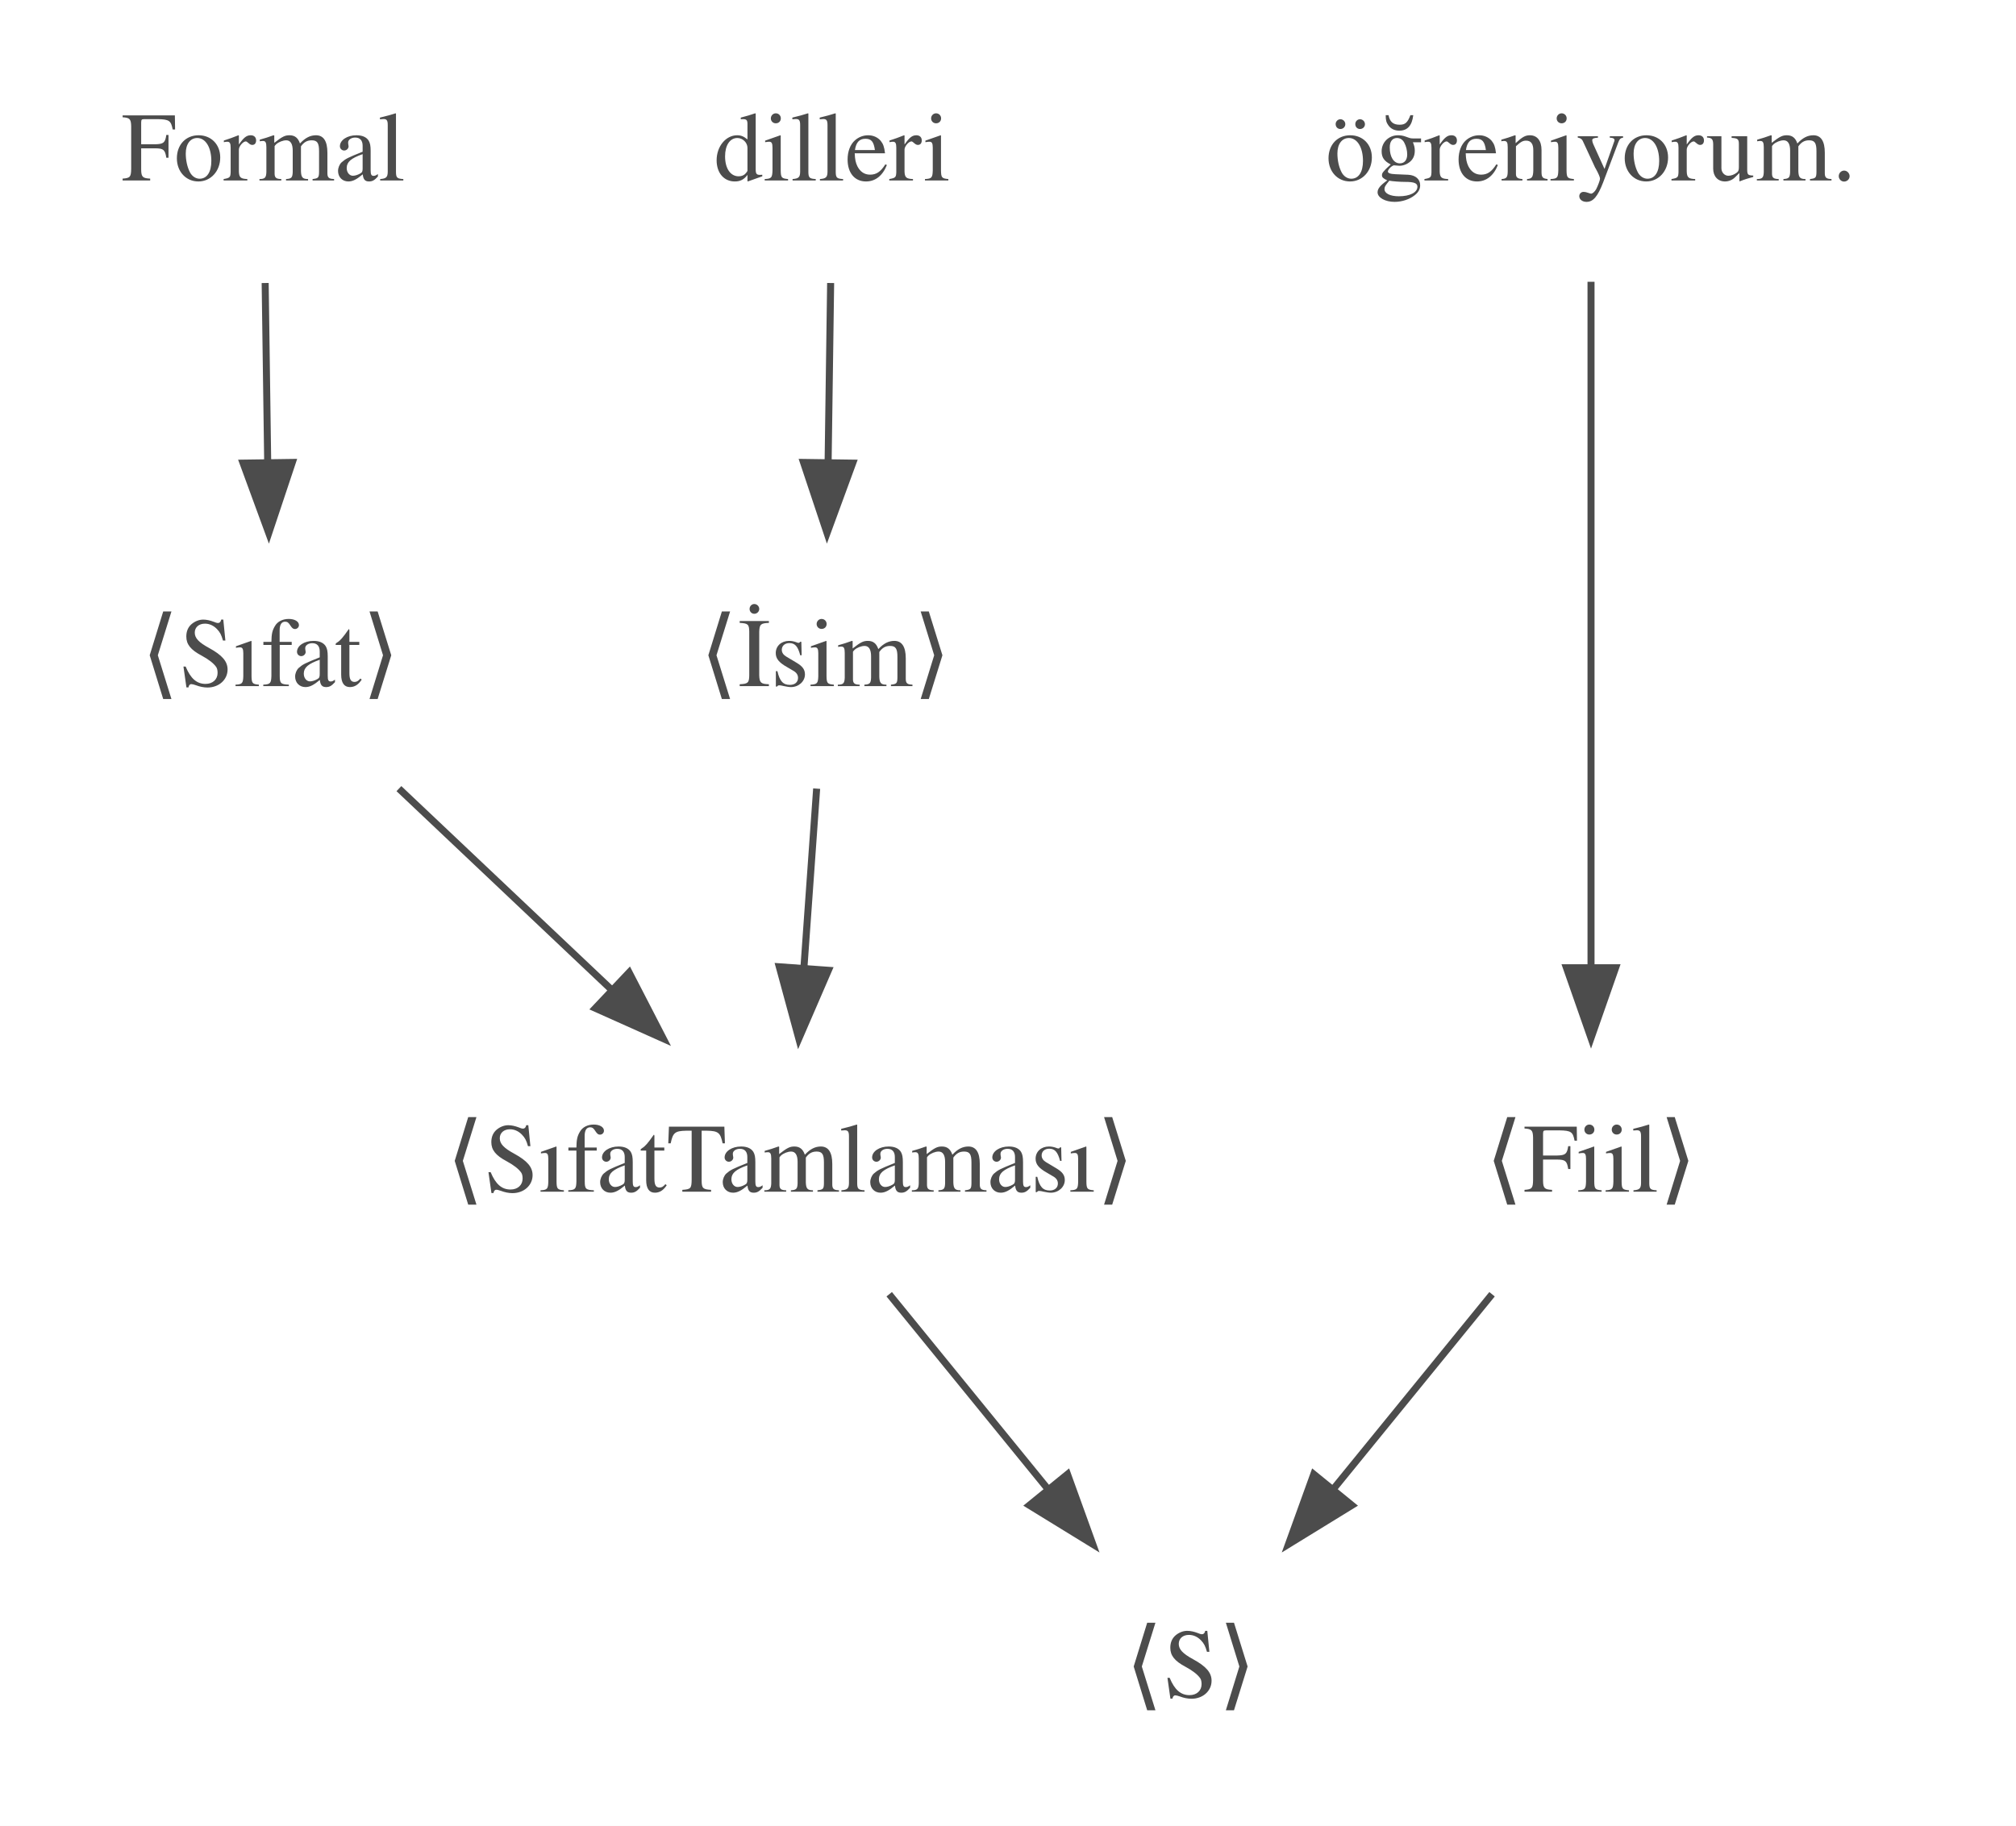
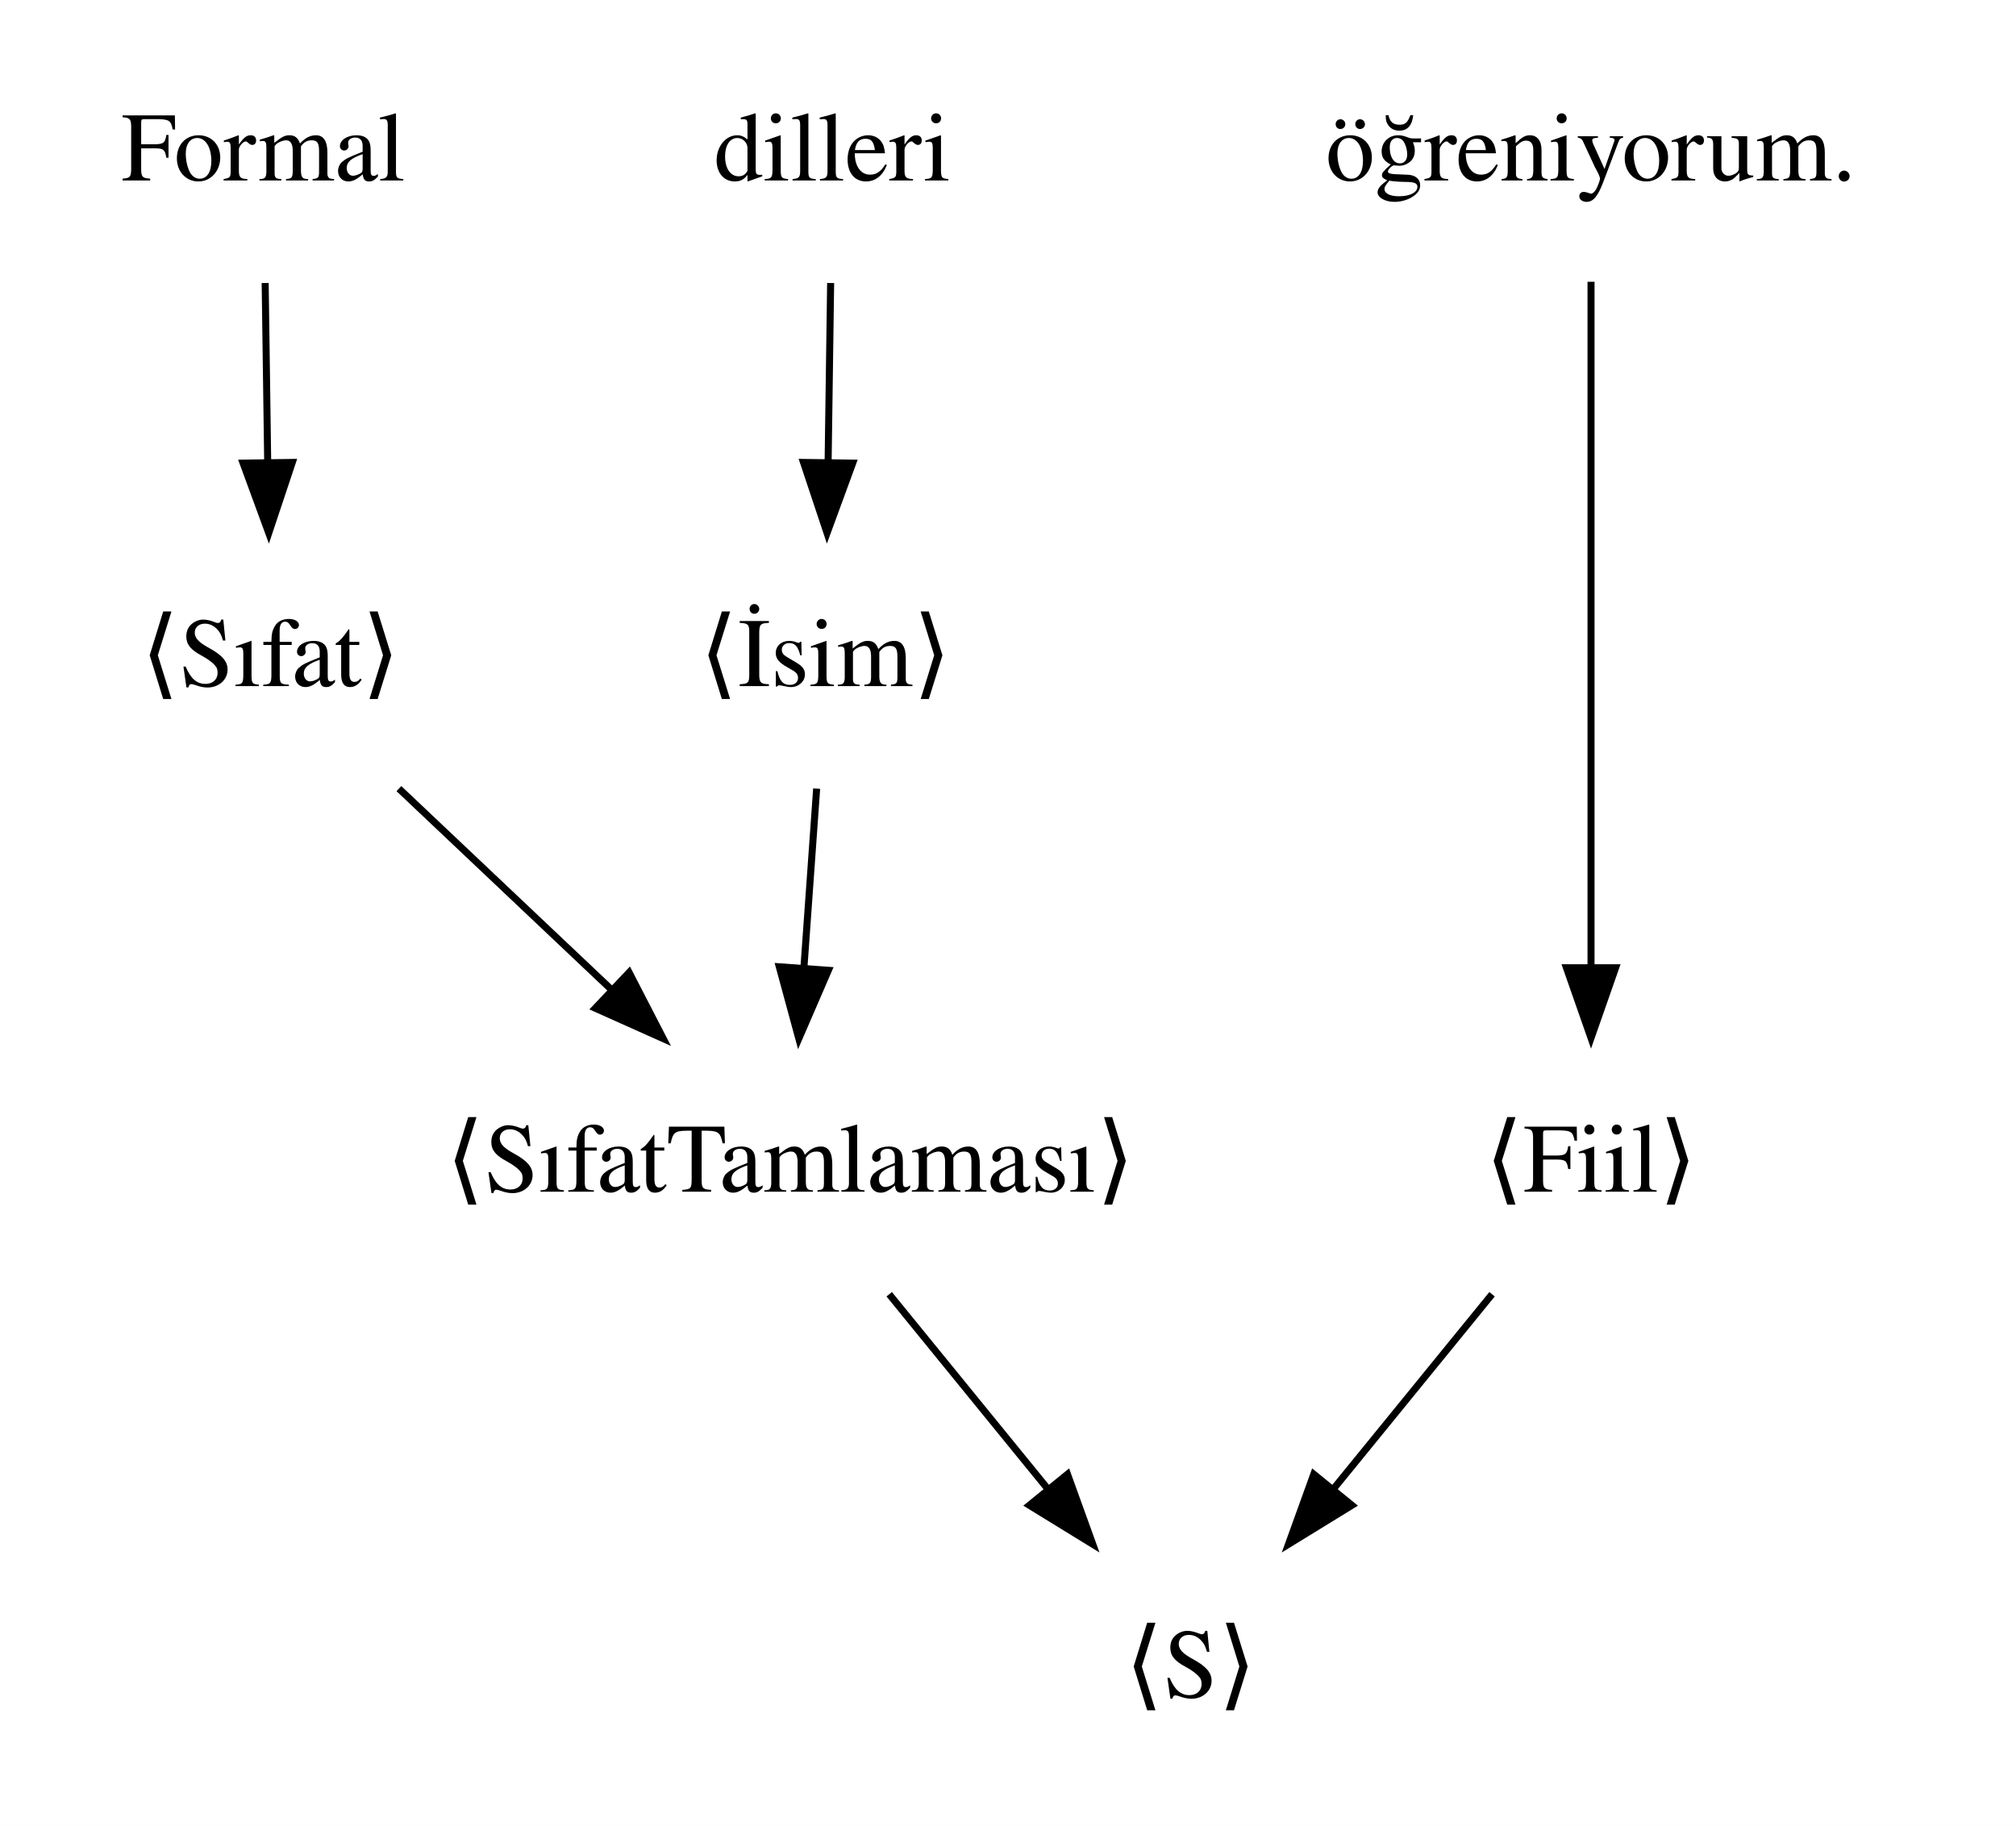
<svg xmlns="http://www.w3.org/2000/svg" width="287pt" height="260pt" viewBox="0.00 0.00 287.00 260.00">
-   <svg id="main" version="1.1" xml:space="preserve">
-     <style type="text/css">
- .node, .edge {opacity: 0.7;}
- .node.selected, .edge.selected {opacity: 1;}
- .edge:hover path { stroke: red; }
- .edge:hover polygon { stroke: red; fill: red; }
- </style>
-     <svg id="graph" class="graph">
-       <g id="graph0" class="graph" transform="scale(1 1) rotate(0) translate(4 256)">
-         <polygon fill="white" stroke="transparent" points="-4,4 -4,-256 283,-256 283,4 -4,4" />
-         <g id="node1" class="node">
-           <text text-anchor="middle" x="33.5" y="-230.3" font-family="Times,serif" font-size="14.00">Formal</text>
-         </g>
-         <g id="node4" class="node">
-           <text text-anchor="middle" x="34.5" y="-158.3" font-family="Times,serif" font-size="14.00">⟨Sıfat⟩</text>
-         </g>
-         <g id="edge1" class="edge">
-           <path fill="none" stroke="black" d="M33.75,-215.7C33.86,-207.98 33.99,-198.71 34.11,-190.11" />
-           <polygon fill="black" stroke="black" points="37.61,-190.15 34.26,-180.1 30.61,-190.05 37.61,-190.15" />
-         </g>
-         <g id="node2" class="node">
-           <text text-anchor="middle" x="114.5" y="-230.3" font-family="Times,serif" font-size="14.00">dilleri</text>
-         </g>
-         <g id="node5" class="node">
-           <text text-anchor="middle" x="113.5" y="-158.3" font-family="Times,serif" font-size="14.00">⟨İsim⟩</text>
-         </g>
-         <g id="edge2" class="edge">
-           <path fill="none" stroke="black" d="M114.25,-215.7C114.14,-207.98 114.01,-198.71 113.89,-190.11" />
-           <polygon fill="black" stroke="black" points="117.39,-190.05 113.74,-180.1 110.39,-190.15 117.39,-190.05" />
-         </g>
-         <g id="node3" class="node">
-           <text text-anchor="middle" x="222.5" y="-230.3" font-family="Times,serif" font-size="14.00">öğreniyorum.</text>
-         </g>
-         <g id="node6" class="node">
-           <text text-anchor="middle" x="222.5" y="-86.3" font-family="Times,serif" font-size="14.00">⟨Fiil⟩</text>
-         </g>
-         <g id="edge3" class="edge">
-           <path fill="none" stroke="black" d="M222.5,-215.87C222.5,-191.67 222.5,-147.21 222.5,-118.39" />
-           <polygon fill="black" stroke="black" points="226,-118.19 222.5,-108.19 219,-118.19 226,-118.19" />
-         </g>
-         <g id="node7" class="node">
-           <text text-anchor="middle" x="108.5" y="-86.3" font-family="Times,serif" font-size="14.00">⟨SıfatTamlaması⟩</text>
-         </g>
-         <g id="edge4" class="edge">
-           <path fill="none" stroke="black" d="M52.79,-143.7C61.93,-135.05 73.14,-124.45 83.1,-115.03" />
-           <polygon fill="black" stroke="black" points="85.56,-117.52 90.42,-108.1 80.75,-112.43 85.56,-117.52" />
-         </g>
-         <g id="edge5" class="edge">
-           <path fill="none" stroke="black" d="M112.26,-143.7C111.71,-135.98 111.05,-126.71 110.44,-118.11" />
-           <polygon fill="black" stroke="black" points="113.93,-117.83 109.72,-108.1 106.94,-118.33 113.93,-117.83" />
-         </g>
-         <g id="node8" class="node">
-           <text text-anchor="middle" x="165.5" y="-14.3" font-family="Times,serif" font-size="14.00">⟨S⟩</text>
-         </g>
-         <g id="edge7" class="edge">
-           <path fill="none" stroke="black" d="M208.41,-71.7C201.58,-63.3 193.24,-53.07 185.74,-43.86" />
-           <polygon fill="black" stroke="black" points="188.46,-41.65 179.43,-36.1 183.03,-46.07 188.46,-41.65" />
-         </g>
-         <g id="edge6" class="edge">
-           <path fill="none" stroke="black" d="M122.59,-71.7C129.42,-63.3 137.76,-53.07 145.26,-43.86" />
-           <polygon fill="black" stroke="black" points="147.97,-46.07 151.57,-36.1 142.54,-41.65 147.97,-46.07" />
-         </g>
-       </g>
-     </svg>
-   </svg>
-   <style type="text/css">
- 
- [data-mouse-over-selected='false'] { opacity: 0.7; }
- [data-mouse-over-selected='true']  { opacity: 1.0; }
- 
- </style>
+   <g id="graph0" class="graph" transform="scale(1 1) rotate(0) translate(4 256)">
+     <polygon fill="white" stroke="transparent" points="-4,4 -4,-256 283,-256 283,4 -4,4" />
+     <g id="node1" class="node">
+       <text text-anchor="middle" x="33.5" y="-230.3" font-family="Times,serif" font-size="14.00">Formal</text>
+     </g>
+     <g id="node4" class="node">
+       <text text-anchor="middle" x="34.5" y="-158.3" font-family="Times,serif" font-size="14.00">⟨Sıfat⟩</text>
+     </g>
+     <g id="edge1" class="edge">
+       <path fill="none" stroke="black" d="M33.75,-215.7C33.86,-207.98 33.99,-198.71 34.11,-190.11" />
+       <polygon fill="black" stroke="black" points="37.61,-190.15 34.26,-180.1 30.61,-190.05 37.61,-190.15" />
+     </g>
+     <g id="node2" class="node">
+       <text text-anchor="middle" x="114.5" y="-230.3" font-family="Times,serif" font-size="14.00">dilleri</text>
+     </g>
+     <g id="node5" class="node">
+       <text text-anchor="middle" x="113.5" y="-158.3" font-family="Times,serif" font-size="14.00">⟨İsim⟩</text>
+     </g>
+     <g id="edge2" class="edge">
+       <path fill="none" stroke="black" d="M114.25,-215.7C114.14,-207.98 114.01,-198.71 113.89,-190.11" />
+       <polygon fill="black" stroke="black" points="117.39,-190.05 113.74,-180.1 110.39,-190.15 117.39,-190.05" />
+     </g>
+     <g id="node3" class="node">
+       <text text-anchor="middle" x="222.5" y="-230.3" font-family="Times,serif" font-size="14.00">öğreniyorum.</text>
+     </g>
+     <g id="node6" class="node">
+       <text text-anchor="middle" x="222.5" y="-86.3" font-family="Times,serif" font-size="14.00">⟨Fiil⟩</text>
+     </g>
+     <g id="edge3" class="edge">
+       <path fill="none" stroke="black" d="M222.5,-215.87C222.5,-191.67 222.5,-147.21 222.5,-118.39" />
+       <polygon fill="black" stroke="black" points="226,-118.19 222.5,-108.19 219,-118.19 226,-118.19" />
+     </g>
+     <g id="node7" class="node">
+       <text text-anchor="middle" x="108.5" y="-86.3" font-family="Times,serif" font-size="14.00">⟨SıfatTamlaması⟩</text>
+     </g>
+     <g id="edge4" class="edge">
+       <path fill="none" stroke="black" d="M52.79,-143.7C61.93,-135.05 73.14,-124.45 83.1,-115.03" />
+       <polygon fill="black" stroke="black" points="85.56,-117.52 90.42,-108.1 80.75,-112.43 85.56,-117.52" />
+     </g>
+     <g id="edge5" class="edge">
+       <path fill="none" stroke="black" d="M112.26,-143.7C111.71,-135.98 111.05,-126.71 110.44,-118.11" />
+       <polygon fill="black" stroke="black" points="113.93,-117.83 109.72,-108.1 106.94,-118.33 113.93,-117.83" />
+     </g>
+     <g id="node8" class="node">
+       <text text-anchor="middle" x="165.5" y="-14.3" font-family="Times,serif" font-size="14.00">⟨S⟩</text>
+     </g>
+     <g id="edge7" class="edge">
+       <path fill="none" stroke="black" d="M208.41,-71.7C201.58,-63.3 193.24,-53.07 185.74,-43.86" />
+       <polygon fill="black" stroke="black" points="188.46,-41.65 179.43,-36.1 183.03,-46.07 188.46,-41.65" />
+     </g>
+     <g id="edge6" class="edge">
+       <path fill="none" stroke="black" d="M122.59,-71.7C129.42,-63.3 137.76,-53.07 145.26,-43.86" />
+       <polygon fill="black" stroke="black" points="147.97,-46.07 151.57,-36.1 142.54,-41.65 147.97,-46.07" />
+     </g>
+   </g>
</svg>
